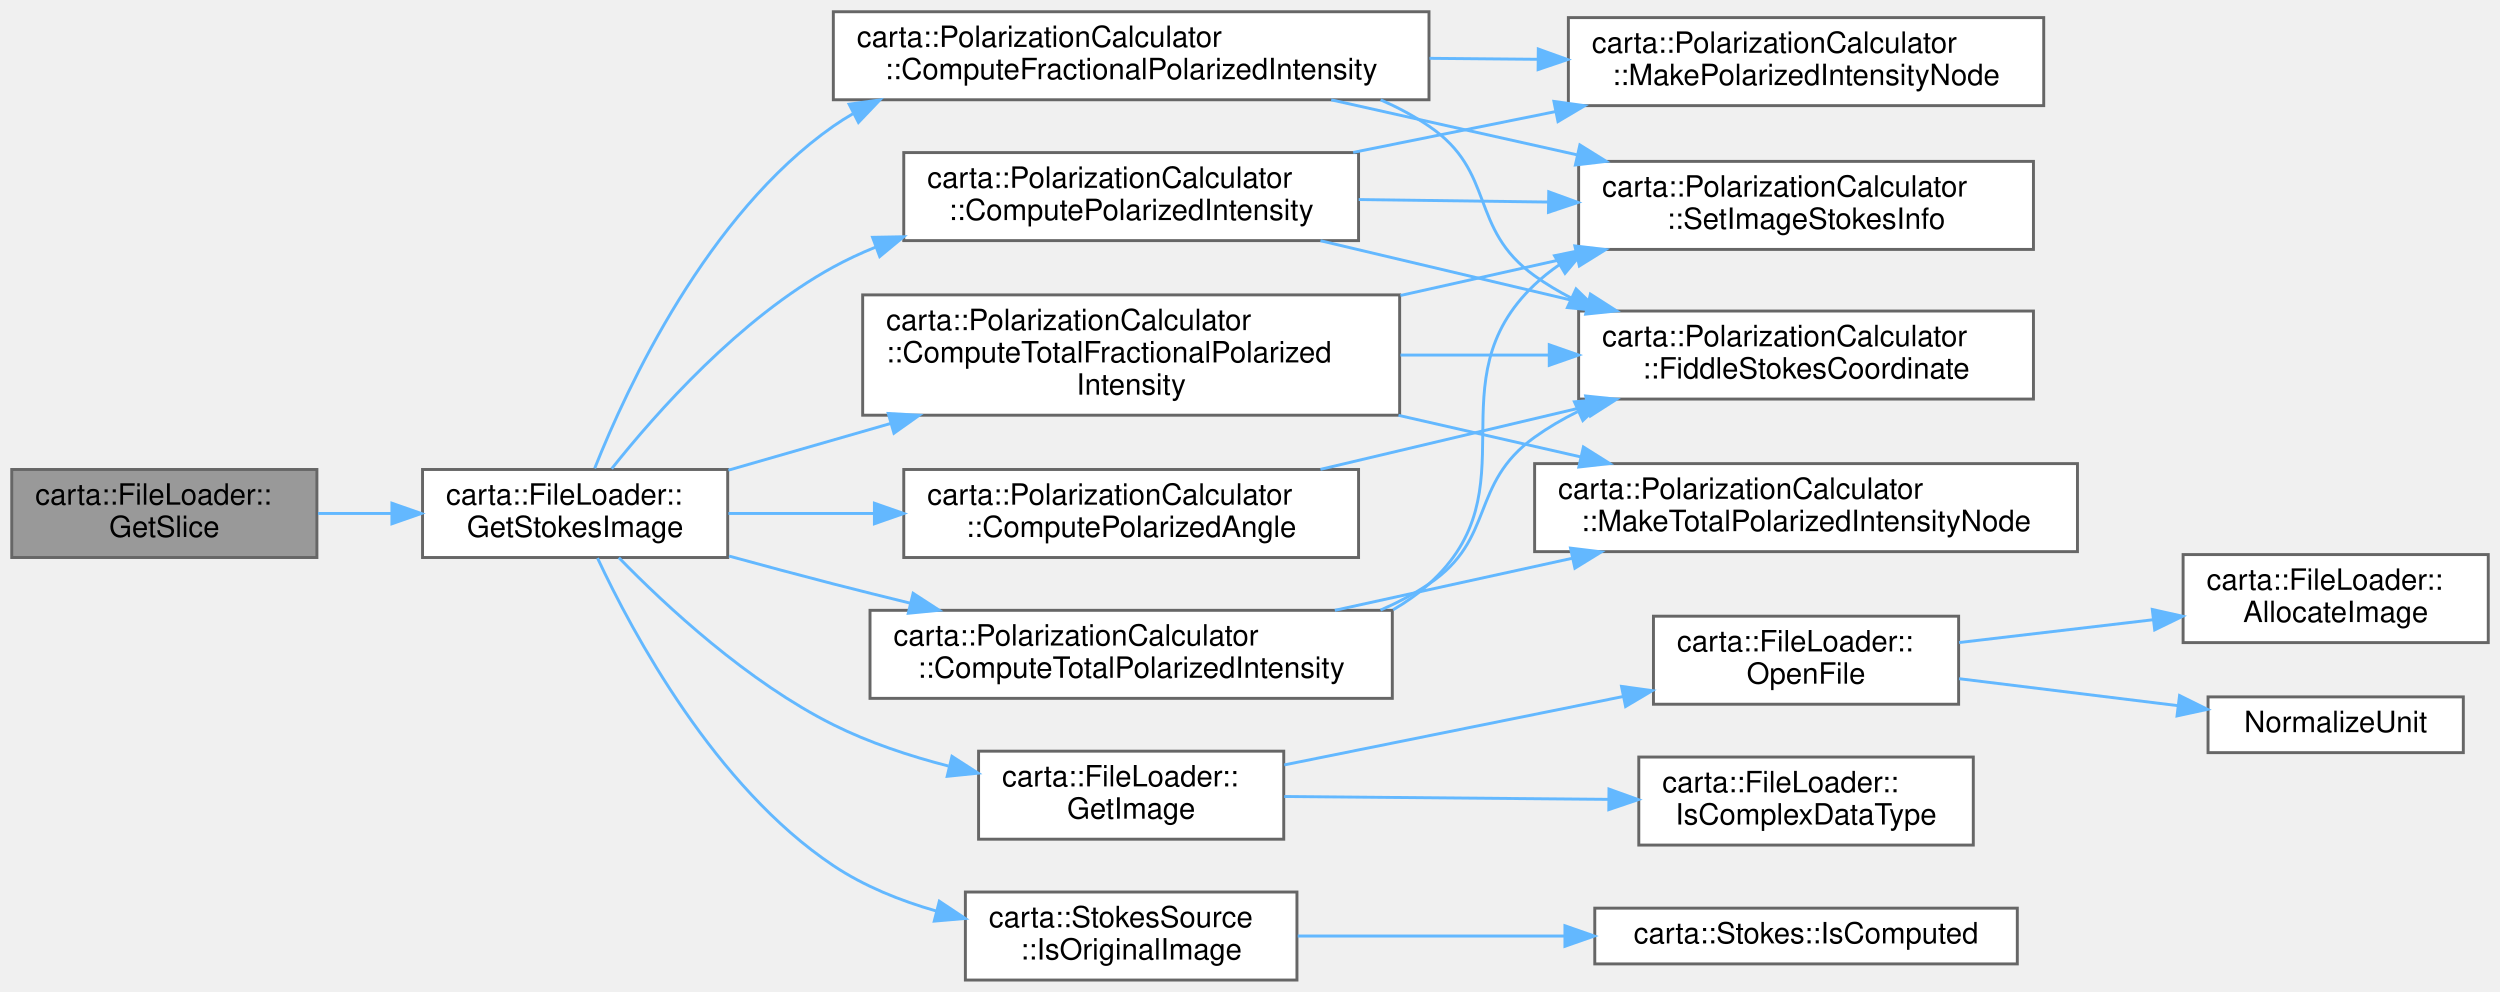
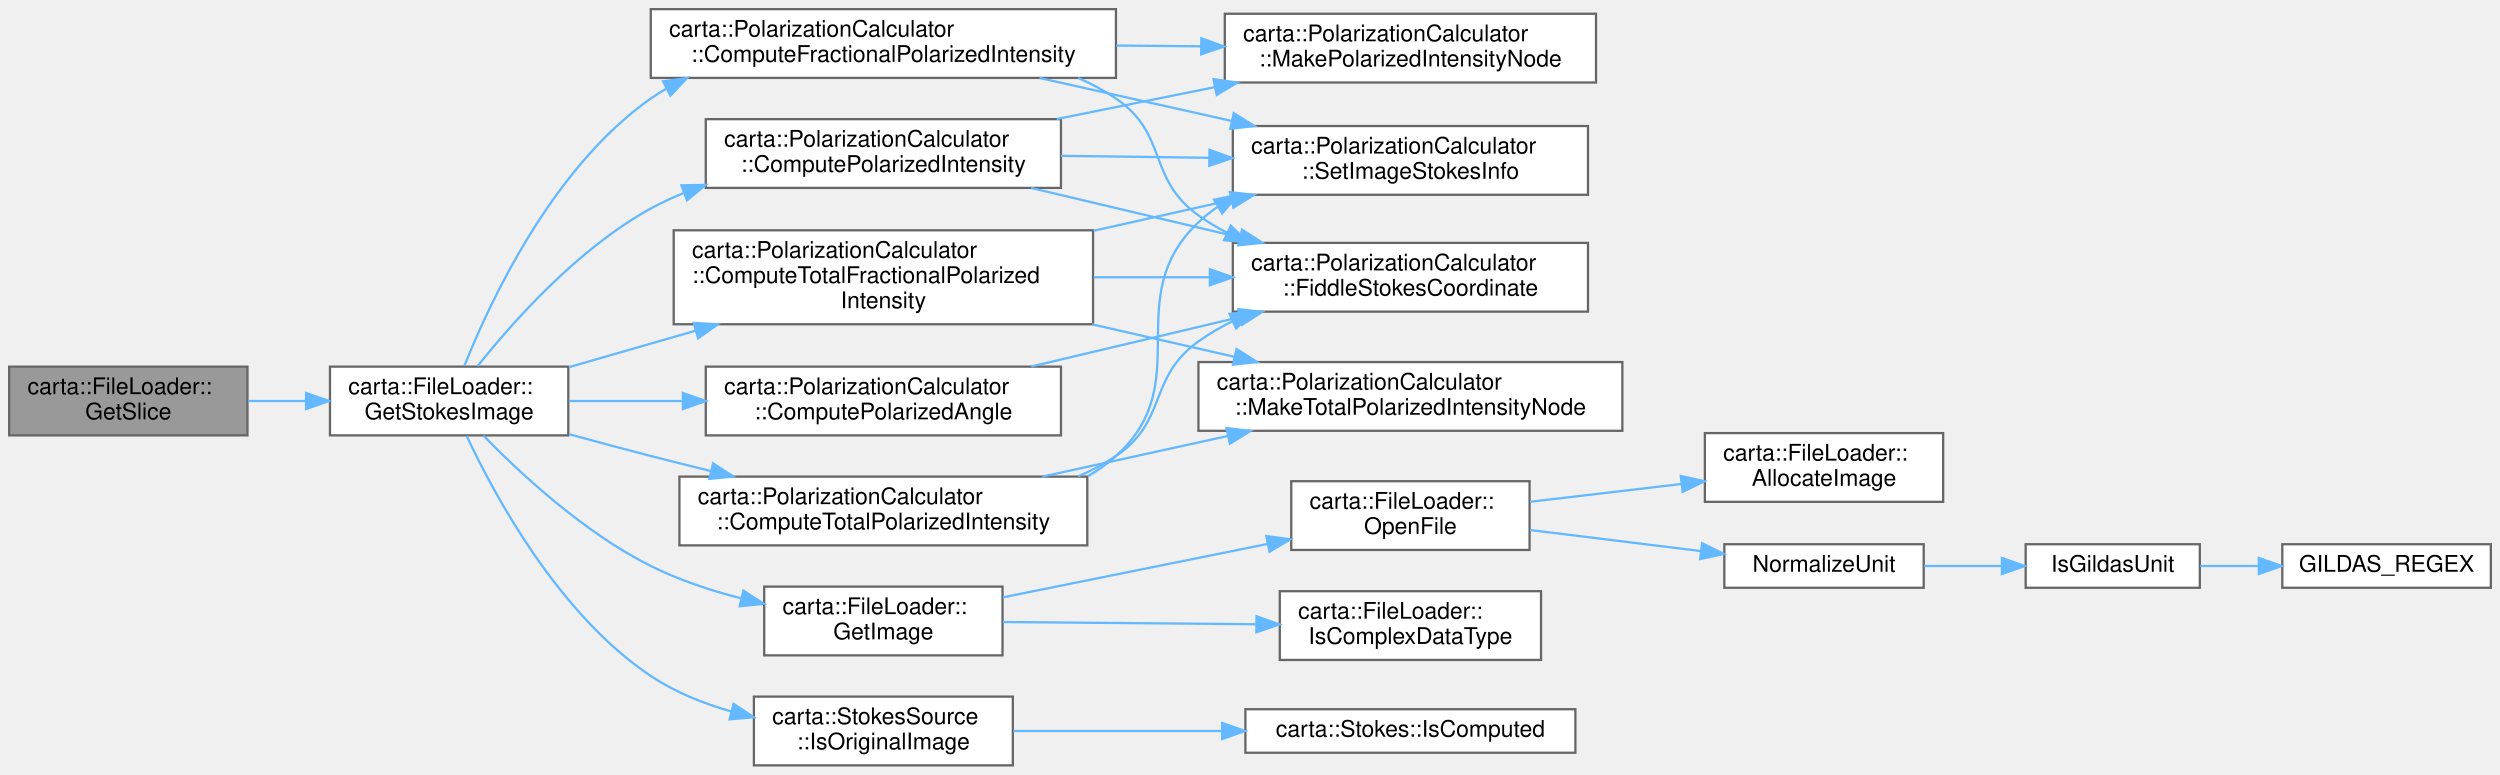
- <svg xmlns="http://www.w3.org/2000/svg" xmlns:xlink="http://www.w3.org/1999/xlink" width="852pt" height="338pt" viewBox="0.00 0.00 852.00 338.00">
+ <svg xmlns="http://www.w3.org/2000/svg" xmlns:xlink="http://www.w3.org/1999/xlink" width="1091pt" height="338pt" viewBox="0.00 0.00 1091.00 338.00">
  <g id="graph0" class="graph" transform="scale(1 1) rotate(0) translate(4 334)">
    <g id="Node000001" class="node">
      <g id="a_Node000001">
        <a xlink:title=" ">
          <polygon fill="#999999" stroke="#666666" points="104,-174 0,-174 0,-144 104,-144 104,-174" />
          <text text-anchor="start" x="8" y="-162" font-family="Helvetica,sans-Serif" font-size="10.00">carta::FileLoader::</text>
          <text text-anchor="middle" x="52" y="-151" font-family="Helvetica,sans-Serif" font-size="10.00">GetSlice</text>
        </a>
      </g>
    </g>
    <g id="Node000002" class="node">
      <g id="a_Node000002">
        <a xlink:href="classcarta_1_1FileLoader.html#a5680d87d09f6ddb4cc1bb1a3d713d2c3" target="_top" xlink:title=" ">
          <polygon fill="white" stroke="#666666" points="244,-174 140,-174 140,-144 244,-144 244,-174" />
          <text text-anchor="start" x="148" y="-162" font-family="Helvetica,sans-Serif" font-size="10.00">carta::FileLoader::</text>
          <text text-anchor="middle" x="192" y="-151" font-family="Helvetica,sans-Serif" font-size="10.00">GetStokesImage</text>
        </a>
      </g>
    </g>
    <g id="edge1_Node000001_Node000002" class="edge">
      <g id="a_edge1_Node000001_Node000002">
        <a xlink:title=" ">
          <path fill="none" stroke="#63b8ff" d="M104.39,-159C112.56,-159 121.08,-159 129.46,-159" />
          <polygon fill="#63b8ff" stroke="#63b8ff" points="129.57,-162.5 139.57,-159 129.57,-155.5 129.57,-162.5" />
        </a>
      </g>
    </g>
    <g id="Node000003" class="node">
      <g id="a_Node000003">
        <a xlink:href="classcarta_1_1PolarizationCalculator.html#af6937bd807c038cf00fd0cc89ae9c2e8" target="_top" xlink:title=" ">
          <polygon fill="white" stroke="#666666" points="483,-330 280,-330 280,-300 483,-300 483,-330" />
          <text text-anchor="start" x="288" y="-318" font-family="Helvetica,sans-Serif" font-size="10.00">carta::PolarizationCalculator</text>
          <text text-anchor="middle" x="381.5" y="-307" font-family="Helvetica,sans-Serif" font-size="10.00">::ComputeFractionalPolarizedIntensity</text>
        </a>
      </g>
    </g>
    <g id="edge2_Node000002_Node000003" class="edge">
      <g id="a_edge2_Node000002_Node000003">
        <a xlink:title=" ">
          <path fill="none" stroke="#63b8ff" d="M198.67,-174.39C209.77,-202.24 237.07,-260.92 280,-291 282.15,-292.51 284.39,-293.92 286.69,-295.25" />
          <polygon fill="#63b8ff" stroke="#63b8ff" points="285.37,-298.5 295.87,-299.94 288.56,-292.27 285.37,-298.5" />
        </a>
      </g>
    </g>
    <g id="Node000007" class="node">
      <g id="a_Node000007">
        <a xlink:href="classcarta_1_1PolarizationCalculator.html#ab48307d44c2a4541caa908d24a3683a0" target="_top" xlink:title=" ">
          <polygon fill="white" stroke="#666666" points="459,-174 304,-174 304,-144 459,-144 459,-174" />
          <text text-anchor="start" x="312" y="-162" font-family="Helvetica,sans-Serif" font-size="10.00">carta::PolarizationCalculator</text>
          <text text-anchor="middle" x="381.5" y="-151" font-family="Helvetica,sans-Serif" font-size="10.00">::ComputePolarizedAngle</text>
        </a>
      </g>
    </g>
    <g id="edge6_Node000002_Node000007" class="edge">
      <g id="a_edge6_Node000002_Node000007">
        <a xlink:title=" ">
          <path fill="none" stroke="#63b8ff" d="M244.24,-159C259.5,-159 276.67,-159 293.55,-159" />
          <polygon fill="#63b8ff" stroke="#63b8ff" points="294,-162.5 304,-159 294,-155.5 294,-162.5" />
        </a>
      </g>
    </g>
    <g id="Node000008" class="node">
      <g id="a_Node000008">
        <a xlink:href="classcarta_1_1PolarizationCalculator.html#a2cb6200df64e7dde3eacf173a97f894c" target="_top" xlink:title=" ">
          <polygon fill="white" stroke="#666666" points="459,-282 304,-282 304,-252 459,-252 459,-282" />
          <text text-anchor="start" x="312" y="-270" font-family="Helvetica,sans-Serif" font-size="10.00">carta::PolarizationCalculator</text>
          <text text-anchor="middle" x="381.5" y="-259" font-family="Helvetica,sans-Serif" font-size="10.00">::ComputePolarizedIntensity</text>
        </a>
      </g>
    </g>
    <g id="edge8_Node000002_Node000008" class="edge">
      <g id="a_edge8_Node000002_Node000008">
        <a xlink:title=" ">
          <path fill="none" stroke="#63b8ff" d="M204.46,-174.26C219.61,-193.32 248.14,-225.55 280,-243 284.55,-245.49 289.36,-247.73 294.31,-249.74" />
          <polygon fill="#63b8ff" stroke="#63b8ff" points="293.37,-253.12 303.97,-253.32 295.81,-246.56 293.37,-253.12" />
        </a>
      </g>
    </g>
    <g id="Node000009" class="node">
      <g id="a_Node000009">
        <a xlink:href="classcarta_1_1PolarizationCalculator.html#a5285a6db684ea0071d71b95458923c4c" target="_top" xlink:title=" ">
          <polygon fill="white" stroke="#666666" points="473,-233.5 290,-233.5 290,-192.5 473,-192.5 473,-233.5" />
          <text text-anchor="start" x="298" y="-221.5" font-family="Helvetica,sans-Serif" font-size="10.00">carta::PolarizationCalculator</text>
          <text text-anchor="start" x="298" y="-210.5" font-family="Helvetica,sans-Serif" font-size="10.00">::ComputeTotalFractionalPolarized</text>
          <text text-anchor="middle" x="381.5" y="-199.5" font-family="Helvetica,sans-Serif" font-size="10.00">Intensity</text>
        </a>
      </g>
    </g>
    <g id="edge12_Node000002_Node000009" class="edge">
      <g id="a_edge12_Node000002_Node000009">
        <a xlink:title=" ">
          <path fill="none" stroke="#63b8ff" d="M244.24,-173.76C261.32,-178.68 280.79,-184.28 299.56,-189.69" />
          <polygon fill="#63b8ff" stroke="#63b8ff" points="298.72,-193.09 309.3,-192.49 300.66,-186.36 298.72,-193.09" />
        </a>
      </g>
    </g>
    <g id="Node000011" class="node">
      <g id="a_Node000011">
        <a xlink:href="classcarta_1_1PolarizationCalculator.html#a0c5c13e6761ffb096ac20ab00190367a" target="_top" xlink:title=" ">
          <polygon fill="white" stroke="#666666" points="470.5,-126 292.5,-126 292.5,-96 470.5,-96 470.5,-126" />
          <text text-anchor="start" x="300.5" y="-114" font-family="Helvetica,sans-Serif" font-size="10.00">carta::PolarizationCalculator</text>
          <text text-anchor="middle" x="381.5" y="-103" font-family="Helvetica,sans-Serif" font-size="10.00">::ComputeTotalPolarizedIntensity</text>
        </a>
      </g>
    </g>
    <g id="edge16_Node000002_Node000011" class="edge">
      <g id="a_edge16_Node000002_Node000011">
        <a xlink:title=" ">
          <path fill="none" stroke="#63b8ff" d="M244.45,-144.49C256.11,-141.29 268.47,-137.97 280,-135 288.46,-132.82 297.33,-130.61 306.16,-128.45" />
          <polygon fill="#63b8ff" stroke="#63b8ff" points="307.19,-131.8 316.08,-126.03 305.54,-125 307.19,-131.8" />
        </a>
      </g>
    </g>
    <g id="Node000012" class="node">
      <g id="a_Node000012">
        <a xlink:href="classcarta_1_1FileLoader.html#ad006f05ccd020be05834212598e3a38b" target="_top" xlink:title=" ">
          <polygon fill="white" stroke="#666666" points="433.5,-78 329.5,-78 329.5,-48 433.5,-48 433.5,-78" />
          <text text-anchor="start" x="337.5" y="-66" font-family="Helvetica,sans-Serif" font-size="10.00">carta::FileLoader::</text>
          <text text-anchor="middle" x="381.5" y="-55" font-family="Helvetica,sans-Serif" font-size="10.00">GetImage</text>
        </a>
      </g>
    </g>
    <g id="edge20_Node000002_Node000012" class="edge">
      <g id="a_edge20_Node000002_Node000012">
        <a xlink:title=" ">
          <path fill="none" stroke="#63b8ff" d="M206.9,-143.95C222.94,-127.49 250.88,-101.53 280,-87 292.15,-80.94 305.9,-76.36 319.25,-72.92" />
          <polygon fill="#63b8ff" stroke="#63b8ff" points="320.43,-76.24 329.34,-70.51 318.8,-69.43 320.43,-76.24" />
        </a>
      </g>
    </g>
-     <g id="Node000017" class="node">
-       <g id="a_Node000017">
+     <g id="Node000019" class="node">
+       <g id="a_Node000019">
        <a xlink:href="structcarta_1_1StokesSource.html#a7cb4847ee609866b84ce3afa1624bb45" target="_top" xlink:title="Checks if this Stokes source represents an original image.">
          <polygon fill="white" stroke="#666666" points="438,-30 325,-30 325,0 438,0 438,-30" />
          <text text-anchor="start" x="333" y="-18" font-family="Helvetica,sans-Serif" font-size="10.00">carta::StokesSource</text>
          <text text-anchor="middle" x="381.5" y="-7" font-family="Helvetica,sans-Serif" font-size="10.00">::IsOriginalImage</text>
        </a>
      </g>
    </g>
-     <g id="edge25_Node000002_Node000017" class="edge">
-       <g id="a_edge25_Node000002_Node000017">
+     <g id="edge27_Node000002_Node000019" class="edge">
+       <g id="a_edge27_Node000002_Node000019">
        <a xlink:title=" ">
          <path fill="none" stroke="#63b8ff" d="M199.64,-143.79C211.71,-117.99 239.77,-65.87 280,-39 290.48,-32 302.77,-27.04 315.09,-23.52" />
          <polygon fill="#63b8ff" stroke="#63b8ff" points="316.12,-26.86 324.94,-20.99 314.39,-20.08 316.12,-26.86" />
        </a>
      </g>
    </g>
    <g id="Node000004" class="node">
      <g id="a_Node000004">
        <a xlink:href="classcarta_1_1PolarizationCalculator.html#a972eab3776df84d99cbd231b49e3a969" target="_top" xlink:title=" ">
          <polygon fill="white" stroke="#666666" points="689,-228 534,-228 534,-198 689,-198 689,-228" />
          <text text-anchor="start" x="542" y="-216" font-family="Helvetica,sans-Serif" font-size="10.00">carta::PolarizationCalculator</text>
          <text text-anchor="middle" x="611.5" y="-205" font-family="Helvetica,sans-Serif" font-size="10.00">::FiddleStokesCoordinate</text>
        </a>
      </g>
    </g>
    <g id="edge3_Node000003_Node000004" class="edge">
      <g id="a_edge3_Node000003_Node000004">
        <a xlink:title=" ">
          <path fill="none" stroke="#63b8ff" d="M466.51,-299.98C472.31,-297.44 477.88,-294.47 483,-291 505.97,-275.44 496.44,-256.16 519,-240 522.92,-237.19 527.13,-234.68 531.51,-232.42" />
          <polygon fill="#63b8ff" stroke="#63b8ff" points="533.12,-235.53 540.72,-228.14 530.17,-229.18 533.12,-235.53" />
        </a>
      </g>
    </g>
    <g id="Node000005" class="node">
      <g id="a_Node000005">
        <a xlink:href="classcarta_1_1PolarizationCalculator.html#af800918471188ab3eb863931a4f89dfe" target="_top" xlink:title=" ">
          <polygon fill="white" stroke="#666666" points="692.5,-328 530.5,-328 530.5,-298 692.5,-298 692.5,-328" />
          <text text-anchor="start" x="538.5" y="-316" font-family="Helvetica,sans-Serif" font-size="10.00">carta::PolarizationCalculator</text>
          <text text-anchor="middle" x="611.5" y="-305" font-family="Helvetica,sans-Serif" font-size="10.00">::MakePolarizedIntensityNode</text>
        </a>
      </g>
    </g>
    <g id="edge4_Node000003_Node000005" class="edge">
      <g id="a_edge4_Node000003_Node000005">
        <a xlink:title=" ">
          <path fill="none" stroke="#63b8ff" d="M483.17,-314.12C495.47,-314.01 507.98,-313.9 520.12,-313.79" />
          <polygon fill="#63b8ff" stroke="#63b8ff" points="520.25,-317.29 530.22,-313.7 520.19,-310.29 520.25,-317.29" />
        </a>
      </g>
    </g>
    <g id="Node000006" class="node">
      <g id="a_Node000006">
        <a xlink:href="classcarta_1_1PolarizationCalculator.html#aa60a0830e45e2bef241b5ce2636a89a5" target="_top" xlink:title=" ">
          <polygon fill="white" stroke="#666666" points="689,-279 534,-279 534,-249 689,-249 689,-279" />
          <text text-anchor="start" x="542" y="-267" font-family="Helvetica,sans-Serif" font-size="10.00">carta::PolarizationCalculator</text>
          <text text-anchor="middle" x="611.5" y="-256" font-family="Helvetica,sans-Serif" font-size="10.00">::SetImageStokesInfo</text>
        </a>
      </g>
    </g>
    <g id="edge5_Node000003_Node000006" class="edge">
      <g id="a_edge5_Node000003_Node000006">
        <a xlink:title=" ">
          <path fill="none" stroke="#63b8ff" d="M449.67,-299.97C476,-294.09 506.35,-287.3 533.55,-281.21" />
          <polygon fill="#63b8ff" stroke="#63b8ff" points="534.42,-284.61 543.41,-279.01 532.89,-277.77 534.42,-284.61" />
        </a>
      </g>
    </g>
    <g id="edge7_Node000007_Node000004" class="edge">
      <g id="a_edge7_Node000007_Node000004">
        <a xlink:title=" ">
          <path fill="none" stroke="#63b8ff" d="M446.01,-174.04C474.3,-180.74 507.8,-188.68 537.15,-195.63" />
          <polygon fill="#63b8ff" stroke="#63b8ff" points="536.4,-199.05 546.93,-197.95 538.01,-192.23 536.4,-199.05" />
        </a>
      </g>
    </g>
    <g id="edge9_Node000008_Node000004" class="edge">
      <g id="a_edge9_Node000008_Node000004">
        <a xlink:title=" ">
          <path fill="none" stroke="#63b8ff" d="M446.01,-251.96C474.3,-245.26 507.8,-237.32 537.15,-230.37" />
          <polygon fill="#63b8ff" stroke="#63b8ff" points="538.01,-233.77 546.93,-228.05 536.4,-226.95 538.01,-233.77" />
        </a>
      </g>
    </g>
    <g id="edge10_Node000008_Node000005" class="edge">
      <g id="a_edge10_Node000008_Node000005">
        <a xlink:title=" ">
          <path fill="none" stroke="#63b8ff" d="M457.16,-282.06C479.22,-286.51 503.52,-291.42 526.14,-295.98" />
          <polygon fill="#63b8ff" stroke="#63b8ff" points="525.57,-299.44 536.07,-297.98 526.96,-292.57 525.57,-299.44" />
        </a>
      </g>
    </g>
    <g id="edge11_Node000008_Node000006" class="edge">
      <g id="a_edge11_Node000008_Node000006">
        <a xlink:title=" ">
          <path fill="none" stroke="#63b8ff" d="M459.05,-265.99C479.83,-265.72 502.47,-265.42 523.76,-265.14" />
          <polygon fill="#63b8ff" stroke="#63b8ff" points="523.81,-268.64 533.76,-265.01 523.71,-261.64 523.81,-268.64" />
        </a>
      </g>
    </g>
    <g id="edge13_Node000009_Node000004" class="edge">
      <g id="a_edge13_Node000009_Node000004">
        <a xlink:title=" ">
          <path fill="none" stroke="#63b8ff" d="M473.27,-213C489.93,-213 507.28,-213 523.81,-213" />
          <polygon fill="#63b8ff" stroke="#63b8ff" points="523.99,-216.5 533.99,-213 523.99,-209.5 523.99,-216.5" />
        </a>
      </g>
    </g>
    <g id="edge15_Node000009_Node000006" class="edge">
      <g id="a_edge15_Node000009_Node000006">
        <a xlink:title=" ">
          <path fill="none" stroke="#63b8ff" d="M473.27,-233.3C493.15,-237.75 514.01,-242.42 533.3,-246.73" />
          <polygon fill="#63b8ff" stroke="#63b8ff" points="532.71,-250.19 543.23,-248.95 534.24,-243.36 532.71,-250.19" />
        </a>
      </g>
    </g>
    <g id="Node000010" class="node">
      <g id="a_Node000010">
        <a xlink:href="classcarta_1_1PolarizationCalculator.html#a43f010357e88c2e9676ad43032e88f51" target="_top" xlink:title=" ">
          <polygon fill="white" stroke="#666666" points="704,-176 519,-176 519,-146 704,-146 704,-176" />
          <text text-anchor="start" x="527" y="-164" font-family="Helvetica,sans-Serif" font-size="10.00">carta::PolarizationCalculator</text>
          <text text-anchor="middle" x="611.5" y="-153" font-family="Helvetica,sans-Serif" font-size="10.00">::MakeTotalPolarizedIntensityNode</text>
        </a>
      </g>
    </g>
    <g id="edge14_Node000009_Node000010" class="edge">
      <g id="a_edge14_Node000009_Node000010">
        <a xlink:title=" ">
          <path fill="none" stroke="#63b8ff" d="M472.61,-192.45C493.16,-187.76 514.8,-182.83 534.68,-178.29" />
          <polygon fill="#63b8ff" stroke="#63b8ff" points="535.62,-181.67 544.6,-176.03 534.07,-174.84 535.62,-181.67" />
        </a>
      </g>
    </g>
    <g id="edge17_Node000011_Node000004" class="edge">
      <g id="a_edge17_Node000011_Node000004">
        <a xlink:title=" ">
          <path fill="none" stroke="#63b8ff" d="M466.47,-126.07C472.28,-128.6 477.86,-131.55 483,-135 505.74,-150.25 496.74,-169.05 519,-185 523.56,-188.27 528.5,-191.16 533.66,-193.72" />
          <polygon fill="#63b8ff" stroke="#63b8ff" points="532.56,-197.06 543.12,-197.97 535.43,-190.68 532.56,-197.06" />
        </a>
      </g>
    </g>
    <g id="edge19_Node000011_Node000006" class="edge">
      <g id="a_edge19_Node000011_Node000006">
        <a xlink:title=" ">
          <path fill="none" stroke="#63b8ff" d="M470.77,-126.2C475.15,-128.73 479.27,-131.64 483,-135 518.73,-167.16 484.13,-203.91 519,-237 521.6,-239.47 524.42,-241.71 527.39,-243.75" />
          <polygon fill="#63b8ff" stroke="#63b8ff" points="525.78,-246.86 536.16,-248.98 529.36,-240.85 525.78,-246.86" />
        </a>
      </g>
    </g>
    <g id="edge18_Node000011_Node000010" class="edge">
      <g id="a_edge18_Node000011_Node000010">
        <a xlink:title=" ">
          <path fill="none" stroke="#63b8ff" d="M450.91,-126C476.38,-131.59 505.49,-137.97 531.81,-143.74" />
          <polygon fill="#63b8ff" stroke="#63b8ff" points="531.23,-147.2 541.75,-145.92 532.73,-140.36 531.23,-147.2" />
        </a>
      </g>
    </g>
    <g id="Node000013" class="node">
      <g id="a_Node000013">
        <a xlink:href="classcarta_1_1FileLoader.html#a1ec9887a1de28cd550d9ebe22f016976" target="_top" xlink:title=" ">
          <polygon fill="white" stroke="#666666" points="668.5,-76 554.5,-76 554.5,-46 668.5,-46 668.5,-76" />
          <text text-anchor="start" x="562.5" y="-64" font-family="Helvetica,sans-Serif" font-size="10.00">carta::FileLoader::</text>
          <text text-anchor="middle" x="611.5" y="-53" font-family="Helvetica,sans-Serif" font-size="10.00">IsComplexDataType</text>
        </a>
      </g>
    </g>
    <g id="edge21_Node000012_Node000013" class="edge">
      <g id="a_edge21_Node000012_Node000013">
        <a xlink:title=" ">
          <path fill="none" stroke="#63b8ff" d="M433.67,-62.55C466.29,-62.26 508.9,-61.89 544.11,-61.58" />
          <polygon fill="#63b8ff" stroke="#63b8ff" points="544.34,-65.08 554.31,-61.49 544.28,-58.08 544.34,-65.08" />
        </a>
      </g>
    </g>
    <g id="Node000014" class="node">
      <g id="a_Node000014">
        <a xlink:href="classcarta_1_1FileLoader.html#a5d91045ea868fea755a7be026806cea0" target="_top" xlink:title=" ">
          <polygon fill="white" stroke="#666666" points="663.5,-124 559.5,-124 559.5,-94 663.5,-94 663.5,-124" />
          <text text-anchor="start" x="567.5" y="-112" font-family="Helvetica,sans-Serif" font-size="10.00">carta::FileLoader::</text>
          <text text-anchor="middle" x="611.5" y="-101" font-family="Helvetica,sans-Serif" font-size="10.00">OpenFile</text>
        </a>
      </g>
    </g>
    <g id="edge22_Node000012_Node000014" class="edge">
      <g id="a_edge22_Node000012_Node000014">
        <a xlink:title=" ">
          <path fill="none" stroke="#63b8ff" d="M433.67,-73.32C467.87,-80.22 513.05,-89.34 549.18,-96.63" />
          <polygon fill="#63b8ff" stroke="#63b8ff" points="548.61,-100.08 559.11,-98.63 550,-93.22 548.61,-100.08" />
        </a>
      </g>
    </g>
    <g id="Node000015" class="node">
      <g id="a_Node000015">
        <a xlink:href="classcarta_1_1FileLoader.html#ad372c5af25778bf6f0621b587e1f9c78" target="_top" xlink:title=" ">
          <polygon fill="white" stroke="#666666" points="844,-145 740,-145 740,-115 844,-115 844,-145" />
          <text text-anchor="start" x="748" y="-133" font-family="Helvetica,sans-Serif" font-size="10.00">carta::FileLoader::</text>
          <text text-anchor="middle" x="792" y="-122" font-family="Helvetica,sans-Serif" font-size="10.00">AllocateImage</text>
        </a>
      </g>
    </g>
    <g id="edge23_Node000014_Node000015" class="edge">
      <g id="a_edge23_Node000014_Node000015">
        <a xlink:title=" ">
          <path fill="none" stroke="#63b8ff" d="M663.65,-115.02C684.28,-117.45 708.26,-120.27 729.81,-122.8" />
          <polygon fill="#63b8ff" stroke="#63b8ff" points="729.5,-126.29 739.84,-123.98 730.32,-119.34 729.5,-126.29" />
        </a>
      </g>
    </g>
    <g id="Node000016" class="node">
      <g id="a_Node000016">
        <a xlink:href="Casacore_8cc.html#a8733accb41db0f83703779c667ae852e" target="_top" xlink:title="Normalizes a given unit string to conform to standard Casacore unit conventions (case-sensitive).">
          <polygon fill="white" stroke="#666666" points="835.5,-96.5 748.5,-96.5 748.5,-77.5 835.5,-77.5 835.5,-96.5" />
          <text text-anchor="middle" x="792" y="-84.5" font-family="Helvetica,sans-Serif" font-size="10.00">NormalizeUnit</text>
        </a>
      </g>
    </g>
    <g id="edge24_Node000014_Node000016" class="edge">
      <g id="a_edge24_Node000014_Node000016">
        <a xlink:title=" ">
          <path fill="none" stroke="#63b8ff" d="M663.65,-102.7C686.98,-99.82 714.59,-96.42 738.13,-93.52" />
          <polygon fill="#63b8ff" stroke="#63b8ff" points="738.79,-96.96 748.28,-92.26 737.93,-90.01 738.79,-96.96" />
        </a>
      </g>
    </g>
+     <g id="Node000017" class="node">
+       <g id="a_Node000017">
+         <a xlink:href="Casacore_8cc.html#af1417964e00800b515ec0913adaa1957" target="_top" xlink:title=" ">
+           <polygon fill="white" stroke="#666666" points="956,-96.5 880,-96.5 880,-77.5 956,-77.5 956,-96.5" />
+           <text text-anchor="middle" x="918" y="-84.5" font-family="Helvetica,sans-Serif" font-size="10.00">IsGildasUnit</text>
+         </a>
+       </g>
+     </g>
+     <g id="edge25_Node000016_Node000017" class="edge">
+       <g id="a_edge25_Node000016_Node000017">
+         <a xlink:title=" ">
+           <path fill="none" stroke="#63b8ff" d="M835.67,-87C846.62,-87 858.45,-87 869.61,-87" />
+           <polygon fill="#63b8ff" stroke="#63b8ff" points="869.63,-90.5 879.63,-87 869.63,-83.5 869.63,-90.5" />
+         </a>
+       </g>
+     </g>
    <g id="Node000018" class="node">
      <g id="a_Node000018">
+         <a xlink:href="Casacore_8cc.html#a8bd36af5b1f82b7ccee35f089787ec99" target="_top" xlink:title=" ">
+           <polygon fill="white" stroke="#666666" points="1083,-96.5 992,-96.5 992,-77.5 1083,-77.5 1083,-96.5" />
+           <text text-anchor="middle" x="1037.5" y="-84.5" font-family="Helvetica,sans-Serif" font-size="10.00">GILDAS_REGEX</text>
+         </a>
+       </g>
+     </g>
+     <g id="edge26_Node000017_Node000018" class="edge">
+       <g id="a_edge26_Node000017_Node000018">
+         <a xlink:title=" ">
+           <path fill="none" stroke="#63b8ff" d="M956.18,-87C964.3,-87 973.05,-87 981.7,-87" />
+           <polygon fill="#63b8ff" stroke="#63b8ff" points="981.74,-90.5 991.74,-87 981.74,-83.5 981.74,-90.5" />
+         </a>
+       </g>
+     </g>
+     <g id="Node000020" class="node">
+       <g id="a_Node000020">
        <a xlink:href="classcarta_1_1Stokes.html#a8f76c245d9e9a6f0bde70c48fda636a6" target="_top" xlink:title="Determines if a given polarization type is a computed polarization.">
          <polygon fill="white" stroke="#666666" points="683.5,-24.5 539.5,-24.5 539.5,-5.5 683.5,-5.5 683.5,-24.5" />
          <text text-anchor="middle" x="611.5" y="-12.5" font-family="Helvetica,sans-Serif" font-size="10.00">carta::Stokes::IsComputed</text>
        </a>
      </g>
    </g>
-     <g id="edge26_Node000017_Node000018" class="edge">
-       <g id="a_edge26_Node000017_Node000018">
+     <g id="edge28_Node000019_Node000020" class="edge">
+       <g id="a_edge28_Node000019_Node000020">
        <a xlink:title=" ">
          <path fill="none" stroke="#63b8ff" d="M438.28,-15C465.64,-15 499.11,-15 529.25,-15" />
          <polygon fill="#63b8ff" stroke="#63b8ff" points="529.33,-18.5 539.33,-15 529.33,-11.5 529.33,-18.5" />
        </a>
      </g>
    </g>
  </g>
</svg>
